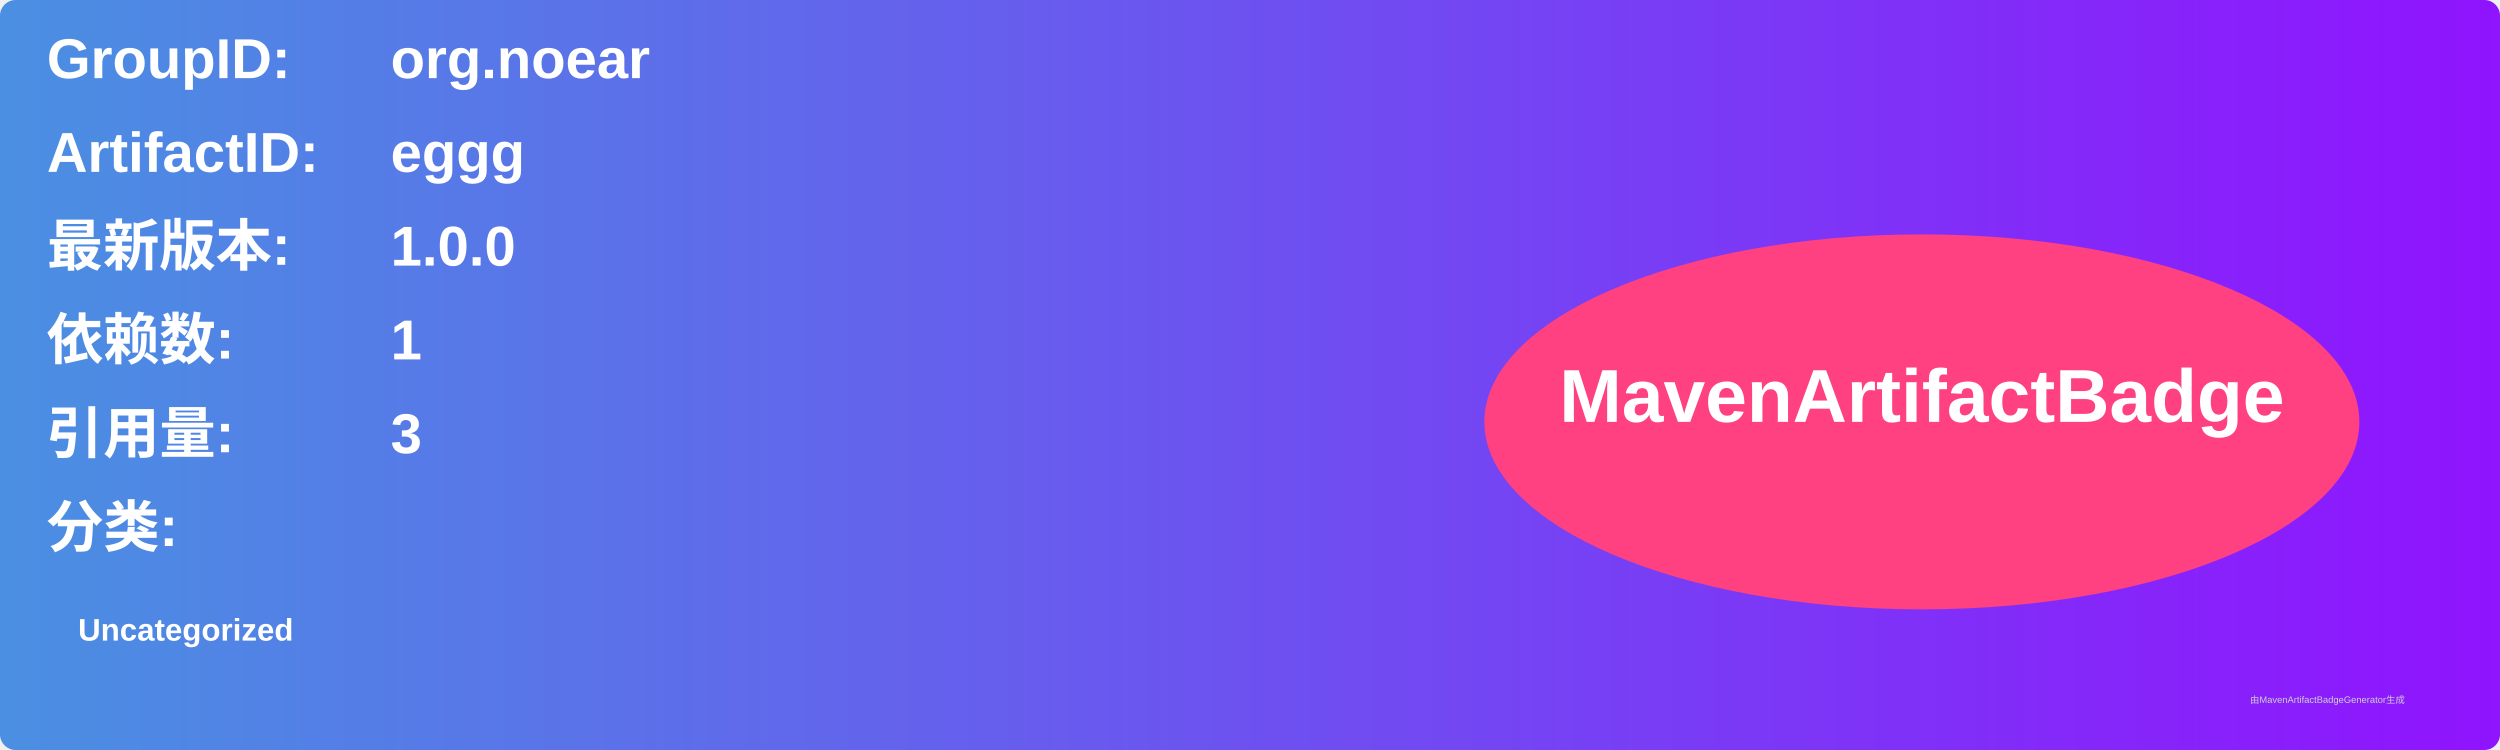
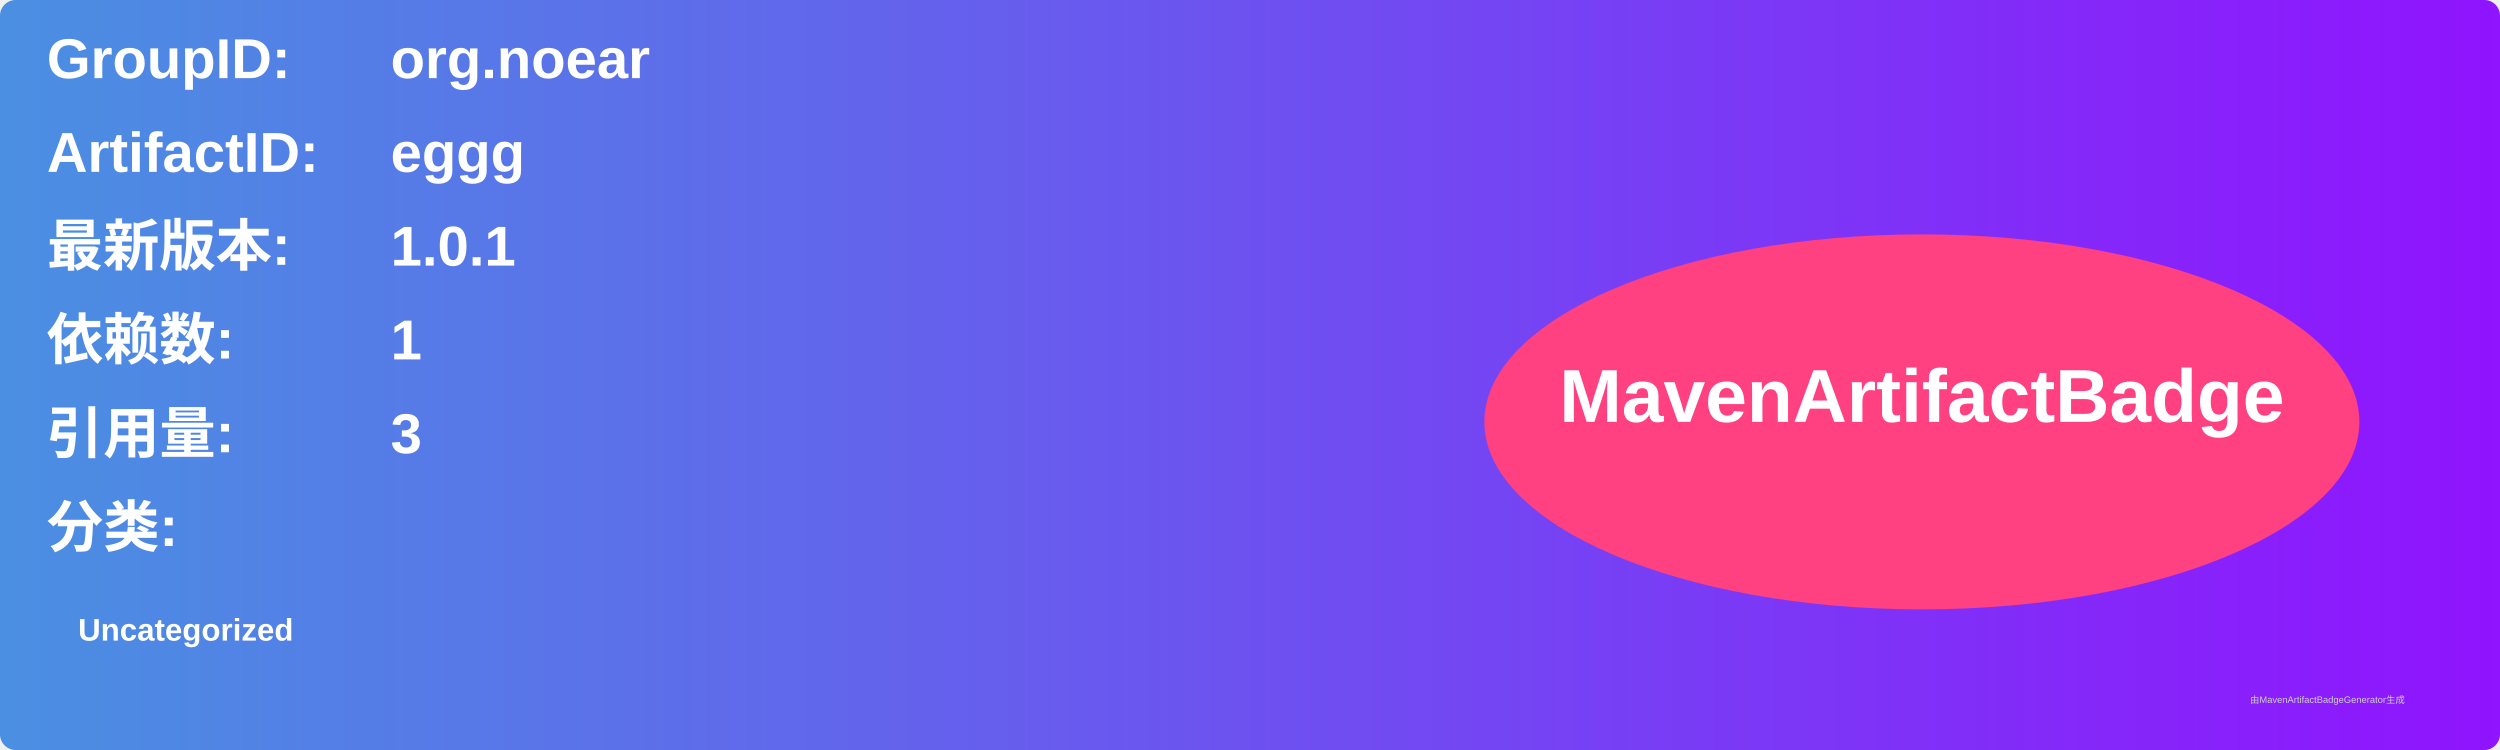
<svg xmlns="http://www.w3.org/2000/svg" width="800" height="240" viewBox="0 0 800 240">
  <linearGradient id="grad" x1="0%" y1="0%" x2="100%" y2="0%">
    <stop offset="0%" stop-color="#4a90e2" />
    <stop offset="100%" stop-color="#9013fe" />
  </linearGradient>
  <rect width="100%" height="100%" rx="5" ry="5" fill="url(#grad)" />
  <g transform="translate(15, 15)">
    <text x="0" y="10" font-family="Arial" font-size="18" fill="white" font-weight="bold" width="260">GroupID:</text>
    <text x="110" y="10" font-family="Arial" font-size="18" fill="white" font-weight="bold" width="460">org.noear</text>
    <text x="0" y="40" font-family="Arial" font-size="18" fill="white" font-weight="bold" width="260">ArtifactID:</text>
    <text x="110" y="40" font-family="Arial" font-size="18" fill="white" font-weight="bold" width="460">eggg</text>
    <text x="0" y="70" font-family="Arial" font-size="18" fill="white" font-weight="bold">最新版本:</text>
    <text x="110" y="70" font-family="Arial" font-size="18" fill="white" font-weight="bold">
-       <tspan font-weight="bold">1.0.0</tspan>
+       <tspan font-weight="bold">1.0.1</tspan>
    </text>
    <text x="0" y="100" font-family="Arial" font-size="18" fill="white" font-weight="bold">依赖数: </text>
    <text x="110" y="100" font-family="Arial" font-size="18" fill="white">
      <tspan font-weight="bold">1</tspan>
    </text>
    <text x="0" y="130" font-family="Arial" font-size="18" fill="white" font-weight="bold">引用量: </text>
    <text x="110" y="130" font-family="Arial" font-size="18" fill="white">
      <tspan font-weight="bold">3</tspan>
    </text>
    <text x="0" y="160" font-family="Arial" font-size="18" fill="white" font-weight="bold">分类:</text>
    <text x="10" y="190" font-family="Arial" font-size="10" fill="white">
      <tspan font-weight="bold">Uncategorized</tspan>
    </text>
    <ellipse cx="600" cy="120" rx="140" ry="60" fill="#ff4081" />
    <text x="600" y="120" text-anchor="middle" font-family="Arial" font-size="24" fill="white" font-weight="bold">MavenArtifactBadge</text>
  </g>
  <text x="720" y="225" font-family="Arial" font-size="3" fill="#d0d0d0">由MavenArtifactBadgeGenerator生成</text>
</svg>
